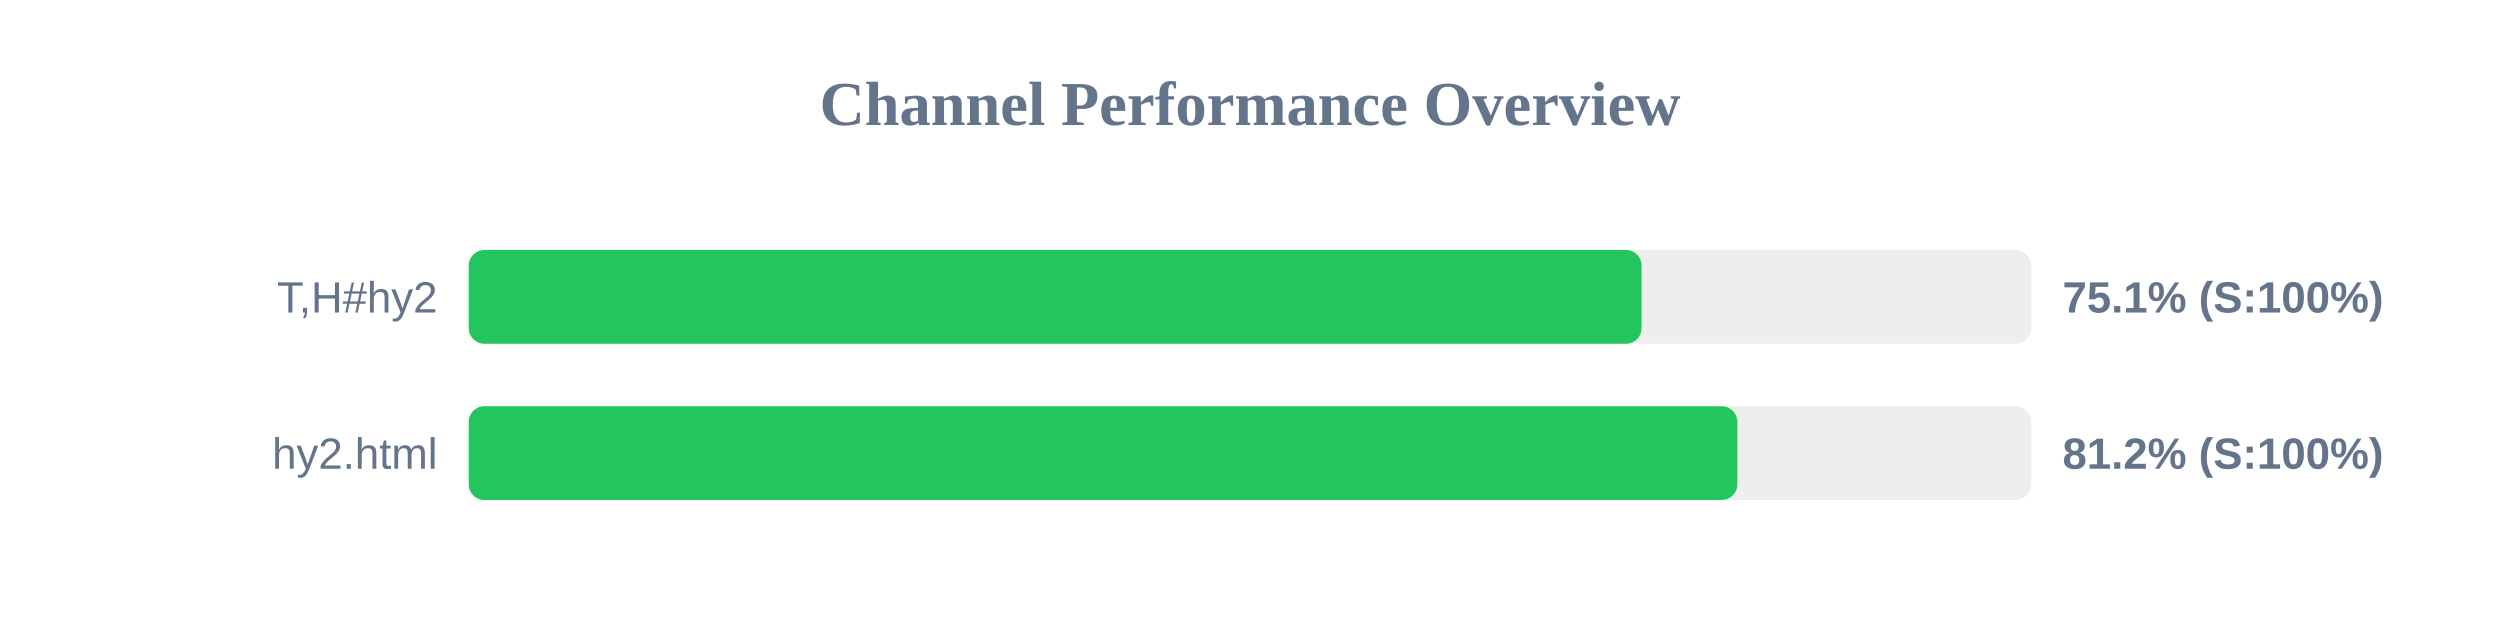
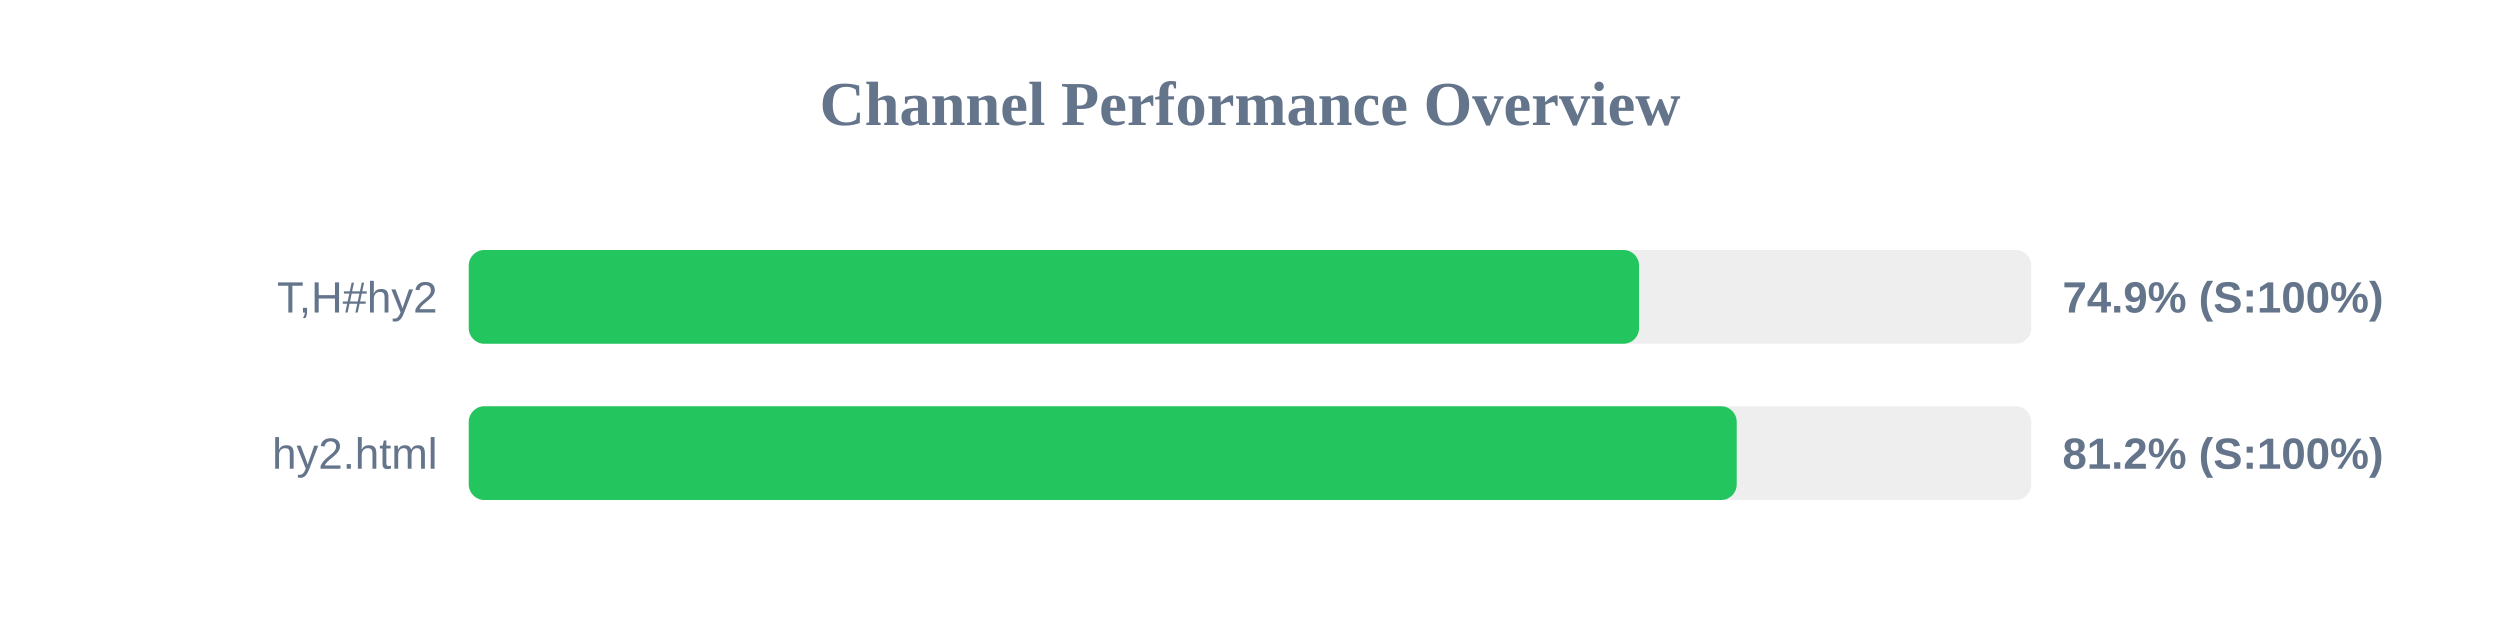
<svg xmlns="http://www.w3.org/2000/svg" width="800" height="200" version="1.1">
  <style>
        .row { font: 14px Arial; fill: #64748b; }
        .score { font: bold 14px Arial; fill: #64748b; }
    </style>
  <text x="400" y="40" text-anchor="middle" font-size="20px" font-weight="bold" fill="#64748b">Channel Performance Overview</text>
  <rect x="150" y="80" width="500" height="30" fill="#eee" rx="5" />
-   <rect x="150" y="80" width="375.3" height="30" fill="#22c55e" rx="5" />
+   <rect x="150" y="80" width="374.5" height="30" fill="#22c55e" rx="5" />
  <text x="140" y="100" text-anchor="end" class="row">T,H#hy2</text>
-   <text x="660" y="100" text-anchor="start" class="score">75.1% (S:100%)</text>
+   <text x="660" y="100" text-anchor="start" class="score">74.9% (S:100%)</text>
  <rect x="150" y="130" width="500" height="30" fill="#eee" rx="5" />
-   <rect x="150" y="130" width="405.95" height="30" fill="#22c55e" rx="5" />
+   <rect x="150" y="130" width="405.75" height="30" fill="#22c55e" rx="5" />
  <text x="140" y="150" text-anchor="end" class="row">hy2.html</text>
  <text x="660" y="150" text-anchor="start" class="score">81.2% (S:100%)</text>
</svg>
